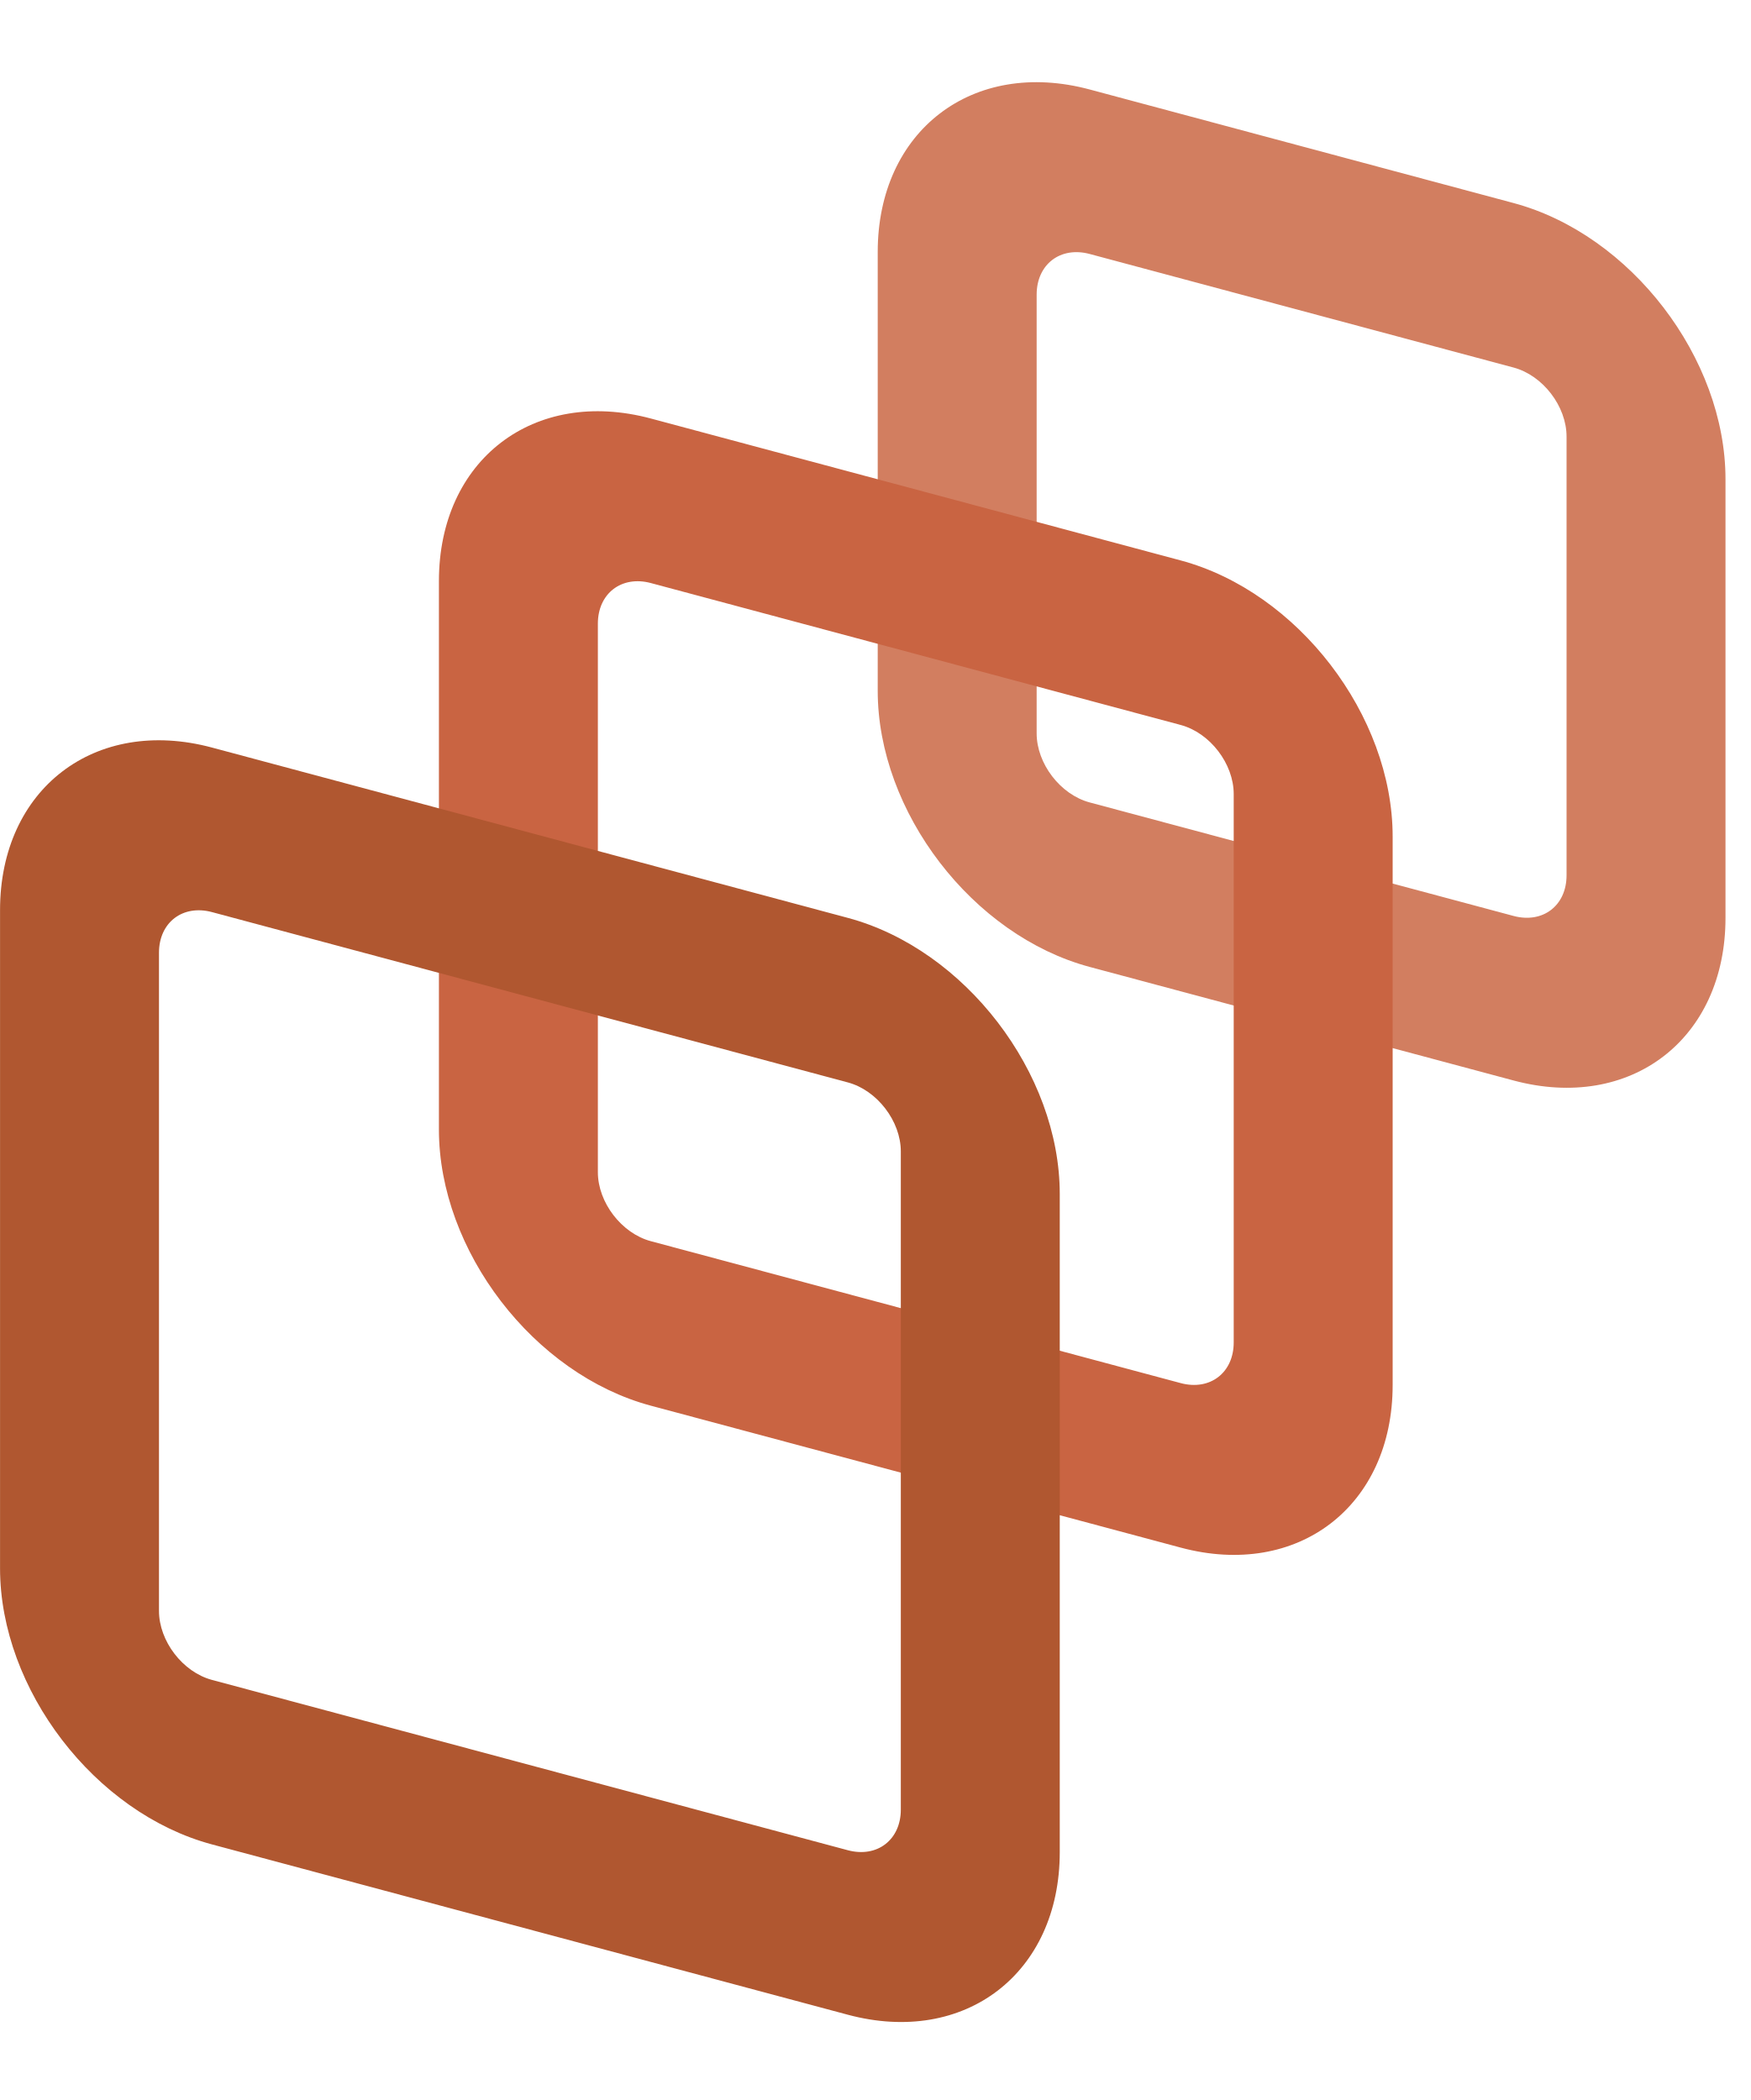
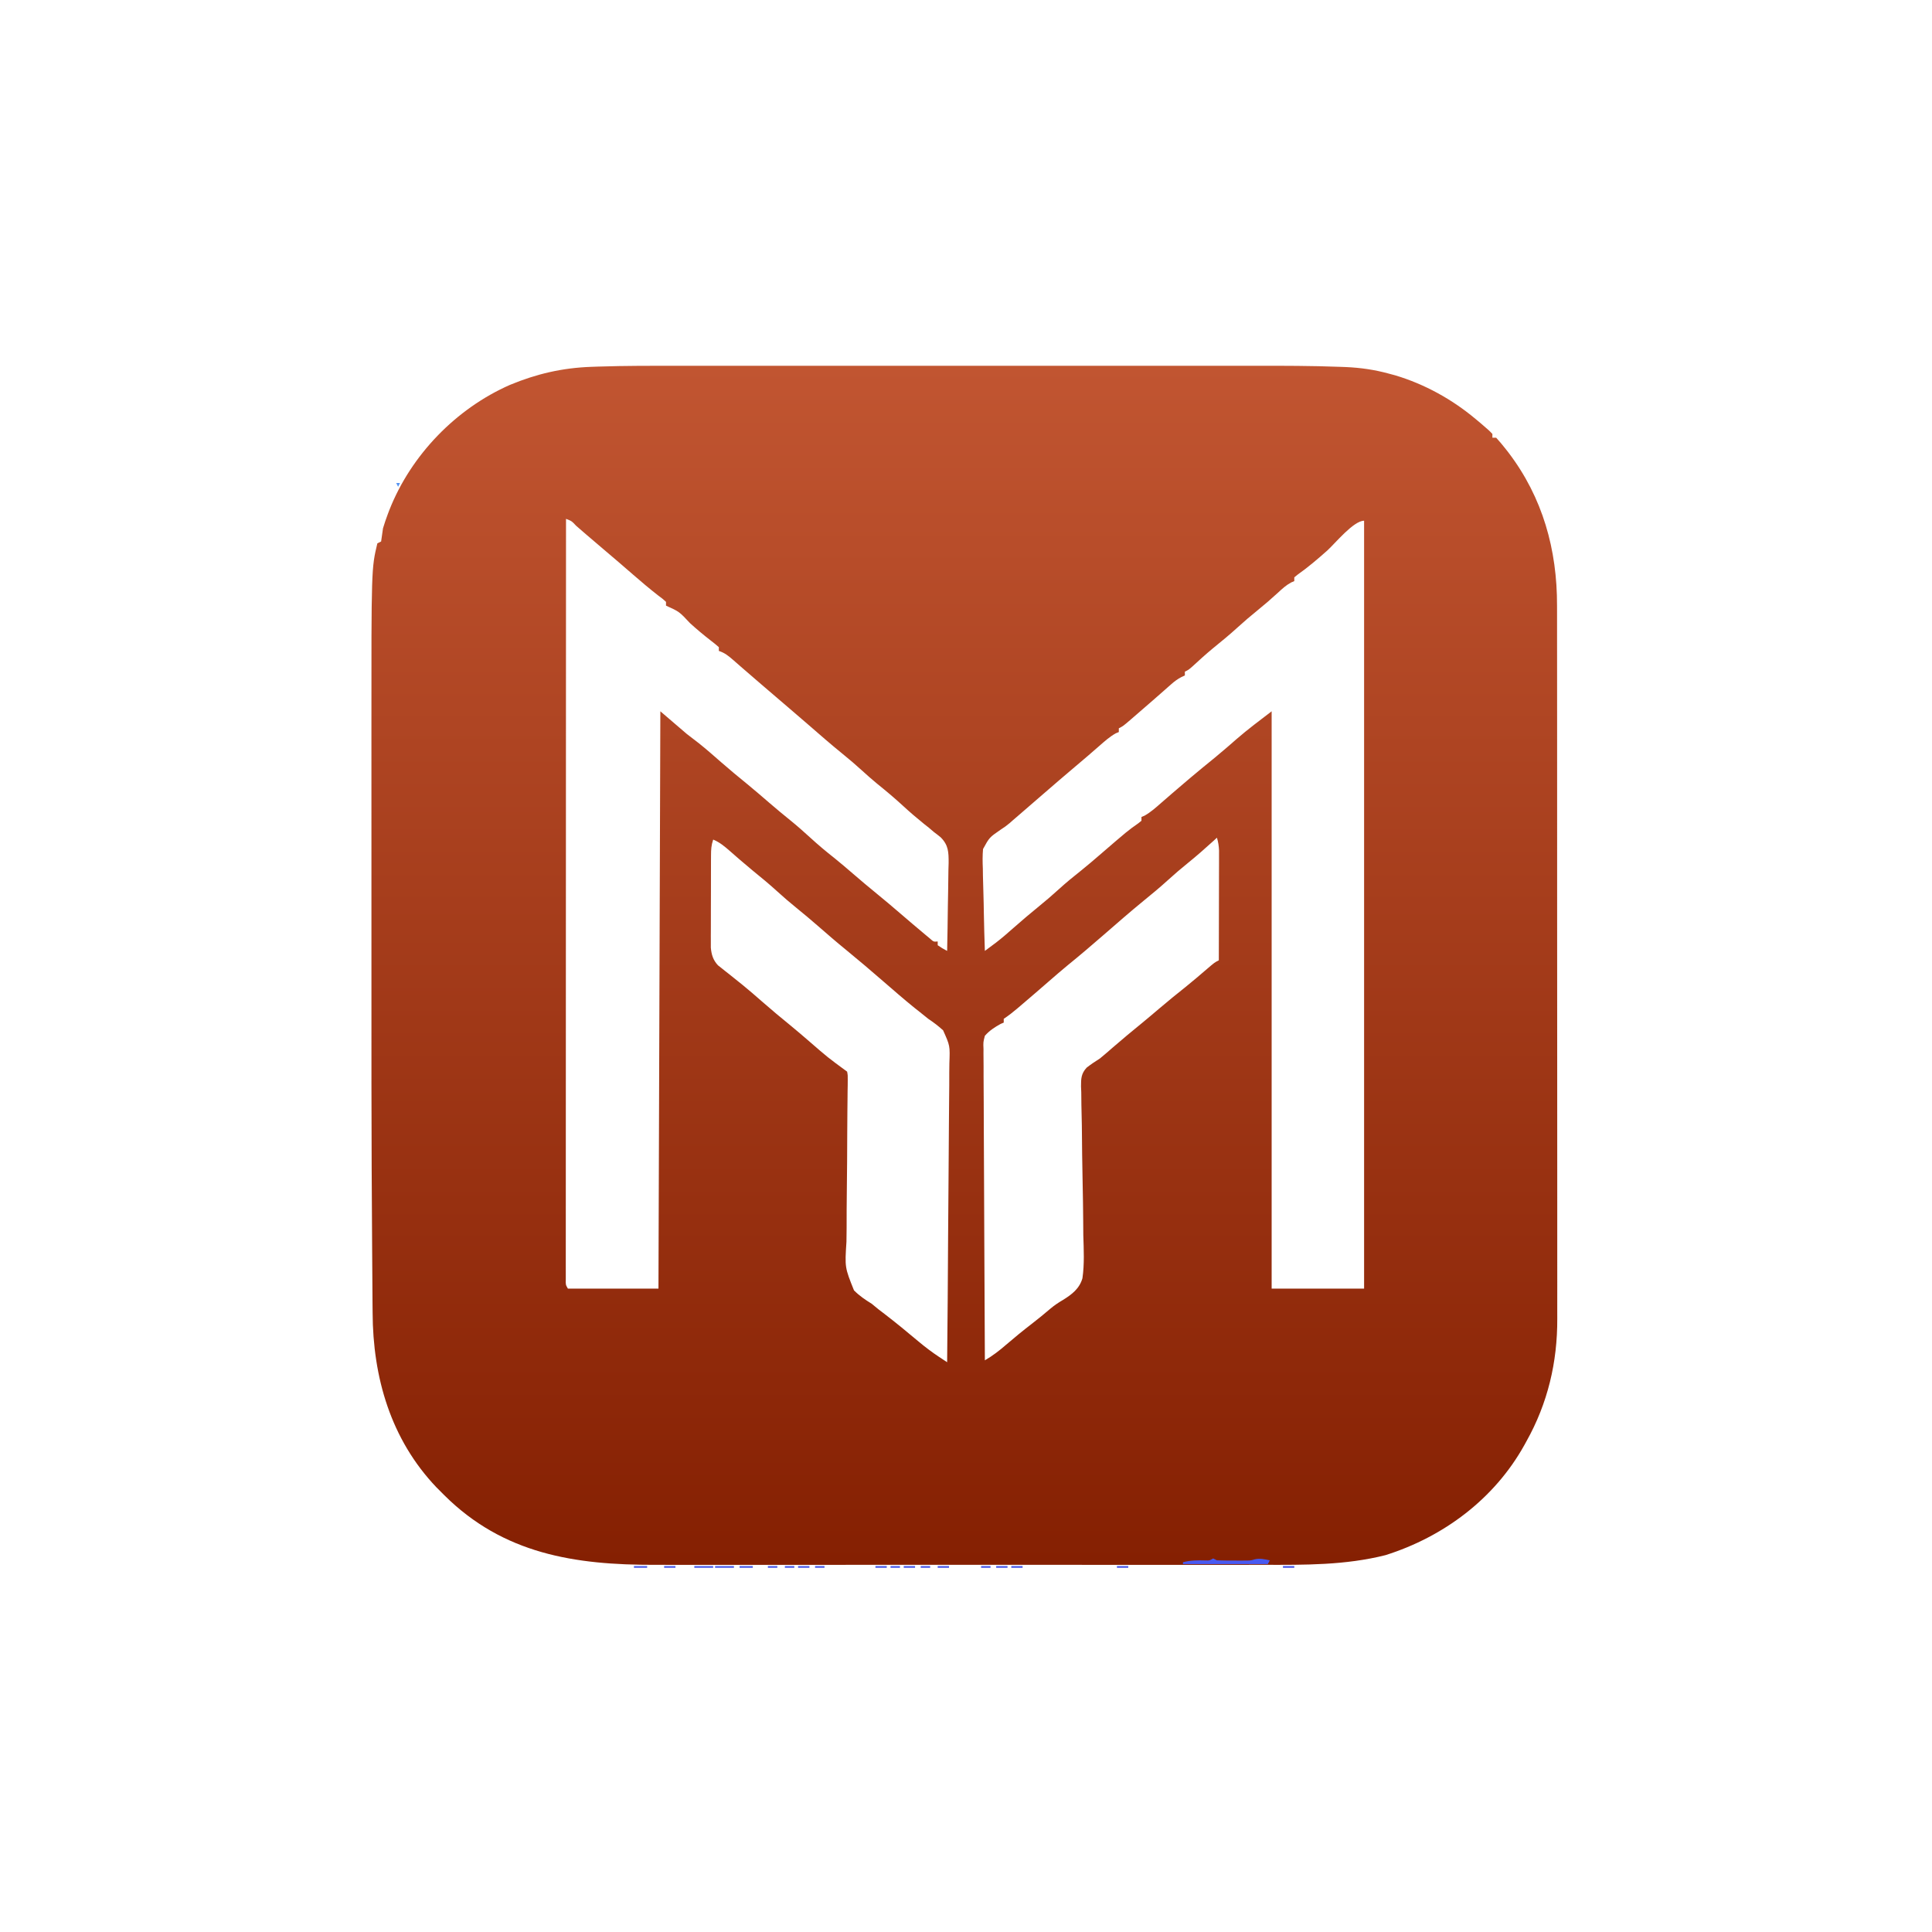
- <svg xmlns="http://www.w3.org/2000/svg" fill="none" height="48" viewBox="0 0 40 48" width="40">
-   <g clip-rule="evenodd" fill-rule="evenodd">
-     <path d="m34.587 8.401-9.687-2.596c-.669-.179-1.211.237-1.211.929v10.029c0 .692.542 1.399 1.211 1.578l9.687 2.595c.669.179 1.211-.237 1.211-.929v-10.028c0-.692-.542-1.399-1.211-1.578zm-9.687-6.356c-2.675-.717-4.843.947-4.843 3.716v10.028c0 2.769 2.168 5.595 4.843 6.312l9.687 2.596c2.675.717 4.843-.947 4.843-3.716v-10.028c0-2.769-2.168-5.595-4.843-6.312z" fill="hsl(16, 56%, 60%)" />
-     <path d="m26.981 16.571-12.108-3.244c-.669-.179-1.211.237-1.211.929v12.536c0 .692.542 1.399 1.211 1.578l12.108 3.244c.669.179 1.211-.237 1.211-.929v-12.536c0-.692-.542-1.399-1.211-1.578zm-12.108-7.005c-2.675-.717-4.843.947-4.843 3.716v12.536c0 2.769 2.168 5.595 4.843 6.312l12.108 3.244c2.675.717 4.843-.947 4.843-3.716v-12.536c0-2.769-2.168-5.595-4.843-6.312z" fill="hsl(15.111 55.556% 52.353%)" />
-     <path d="m19.374 24.741-14.53-3.893c-.669-.179-1.211.237-1.211.929v15.043c0 .692.542 1.399 1.211 1.578l14.53 3.893c.669.179 1.211-.237 1.211-.929v-15.043c0-.692-.542-1.399-1.211-1.578zm-14.53-7.654c-2.675-.717-4.843.947-4.843 3.716v15.043c0 2.769 2.168 5.595 4.843 6.312l14.53 3.893c2.675.717 4.843-.947 4.843-3.716v-15.043c0-2.769-2.168-5.595-4.843-6.312z" fill="hsl(18.281 57.143% 43.922%)" />
-   </g>
+ <svg xmlns="http://www.w3.org/2000/svg" version="1.1" width="1024" height="1024">
+   <defs>
+     <linearGradient gradientUnits="userSpaceOnUse" x1="149.36" y1="-0.007" x2="149.36" y2="635.544" id="gradient-1" spreadMethod="pad">
+       <stop offset="0" style="stop-color: rgb(193, 85, 49)" />
+       <stop offset="1" style="stop-color: rgb(52.303% 12.467% 0.76%)" />
+     </linearGradient>
+   </defs>
+   <path d="M0 0 C4.447 0.002 8.893 -0.001 13.34 -0.004 C22.013 -0.008 30.686 -0.007 39.359 -0.005 C46.417 -0.002 53.475 -0.002 60.533 -0.003 C61.544 -0.003 62.554 -0.003 63.596 -0.004 C65.65 -0.004 67.704 -0.004 69.758 -0.005 C88.946 -0.007 108.134 -0.004 127.322 0.001 C143.732 0.006 160.142 0.005 176.553 0 C195.681 -0.005 214.81 -0.007 233.938 -0.004 C235.984 -0.004 238.029 -0.003 240.074 -0.003 C241.08 -0.003 242.086 -0.003 243.123 -0.003 C250.161 -0.002 257.199 -0.003 264.236 -0.006 C272.83 -0.008 281.424 -0.008 290.017 -0.002 C294.389 0 298.761 0.001 303.133 -0.002 C318.258 -0.013 333.375 -0.015 348.492 0.561 C349.971 0.616 349.971 0.616 351.48 0.672 C359.297 1.018 366.668 2.059 374.237 4.131 C376.004 4.604 376.004 4.604 377.807 5.088 C393.347 9.756 407.807 17.735 420.237 28.131 C421.587 29.254 421.587 29.254 422.964 30.4 C427.48 34.28 427.48 34.28 429.237 36.131 C429.237 36.791 429.237 37.451 429.237 38.131 C429.897 38.131 430.557 38.131 431.237 38.131 C433.027 40.089 434.671 42.043 436.299 44.131 C436.788 44.757 437.277 45.384 437.781 46.029 C455.91 69.867 463.574 97.482 463.498 127.145 C463.501 128.835 463.505 130.525 463.509 132.216 C463.519 136.828 463.517 141.441 463.513 146.053 C463.511 151.04 463.52 156.027 463.527 161.015 C463.54 170.773 463.542 180.531 463.539 190.29 C463.538 198.225 463.539 206.161 463.544 214.097 C463.544 215.228 463.545 216.359 463.545 217.525 C463.547 219.823 463.548 222.122 463.549 224.42 C463.56 245.956 463.558 267.492 463.552 289.028 C463.546 308.707 463.558 328.385 463.577 348.063 C463.596 368.294 463.604 388.525 463.601 408.756 C463.599 420.104 463.601 431.452 463.615 442.8 C463.627 452.462 463.629 462.123 463.616 471.784 C463.611 476.708 463.609 481.632 463.621 486.555 C463.632 491.073 463.629 495.591 463.615 500.109 C463.613 501.733 463.615 503.356 463.623 504.98 C463.73 528.129 458.578 549.903 447.237 570.131 C446.875 570.789 446.513 571.448 446.14 572.126 C430.302 600.562 403.418 620.651 372.612 630.381 C351.314 635.766 329.798 635.57 307.99 635.523 C303.259 635.516 298.527 635.527 293.796 635.535 C284.558 635.548 275.319 635.545 266.081 635.537 C258.567 635.53 251.053 635.529 243.538 635.532 C242.465 635.533 241.391 635.533 240.284 635.534 C238.102 635.535 235.919 635.535 233.737 635.536 C213.329 635.545 192.921 635.535 172.513 635.519 C155.038 635.506 137.563 635.508 120.088 635.522 C99.743 635.538 79.398 635.544 59.053 635.535 C56.88 635.534 54.707 635.533 52.534 635.532 C51.465 635.532 50.396 635.531 49.295 635.531 C41.797 635.528 34.298 635.533 26.8 635.54 C17.652 635.548 8.505 635.546 -0.642 635.53 C-5.301 635.522 -9.959 635.519 -14.618 635.529 C-57.093 635.612 -94.966 629.775 -126.299 598.602 C-126.782 598.117 -127.265 597.631 -127.763 597.131 C-128.647 596.246 -129.532 595.362 -130.443 594.451 C-154.654 569.033 -164.149 536.204 -164.27 501.788 C-164.287 499.994 -164.305 498.2 -164.324 496.407 C-164.372 491.488 -164.4 486.57 -164.425 481.651 C-164.449 477.381 -164.483 473.111 -164.517 468.842 C-164.971 410.361 -164.915 351.875 -164.893 293.392 C-164.888 281.482 -164.889 269.571 -164.893 257.66 C-164.899 243.557 -164.901 229.454 -164.898 215.35 C-164.897 213.843 -164.897 212.335 -164.897 210.828 C-164.897 210.088 -164.897 209.347 -164.896 208.584 C-164.896 203.469 -164.897 198.353 -164.899 193.237 C-164.935 107.442 -164.935 107.442 -161.763 94.131 C-160.773 93.636 -160.773 93.636 -159.763 93.131 C-159.412 90.8 -159.083 88.466 -158.763 86.131 C-157.975 83.553 -157.155 81.08 -156.201 78.568 C-155.806 77.529 -155.806 77.529 -155.403 76.47 C-143.915 47.313 -120.083 22.695 -91.439 10.11 C-77.359 4.276 -63.76 1.123 -48.538 0.568 C-47.413 0.527 -46.288 0.485 -45.129 0.443 C-30.089 -0.056 -15.046 -0.012 0 0 Z M-61.763 81.131 C-61.786 132.819 -61.804 184.507 -61.814 236.195 C-61.815 242.291 -61.817 248.387 -61.818 254.483 C-61.818 255.696 -61.819 256.91 -61.819 258.161 C-61.823 277.837 -61.831 297.513 -61.84 317.189 C-61.85 337.365 -61.855 357.54 -61.857 377.715 C-61.859 390.174 -61.863 402.633 -61.871 415.092 C-61.876 423.624 -61.878 432.156 -61.877 440.689 C-61.876 445.618 -61.877 450.548 -61.882 455.478 C-61.887 459.984 -61.887 464.491 -61.884 468.997 C-61.884 470.634 -61.885 472.271 -61.888 473.907 C-61.892 476.12 -61.89 478.332 -61.886 480.544 C-61.886 481.777 -61.887 483.009 -61.887 484.279 C-61.96 487.078 -61.96 487.078 -60.763 489.131 C-44.923 489.131 -29.083 489.131 -12.763 489.131 C-12.433 388.151 -12.103 287.171 -11.763 183.131 C-7.143 187.091 -2.523 191.051 2.237 195.131 C5.498 197.657 5.498 197.657 8.772 200.166 C12.82 203.392 16.688 206.825 20.586 210.23 C25.127 214.189 29.746 218.031 34.428 221.822 C38.353 225.048 42.193 228.368 46.039 231.685 C49.622 234.768 53.246 237.786 56.924 240.756 C60.665 243.789 64.256 246.932 67.799 250.193 C71.906 253.969 76.126 257.494 80.51 260.939 C83.794 263.579 86.985 266.316 90.174 269.068 C94.32 272.644 98.485 276.181 102.737 279.631 C106.965 283.063 111.112 286.577 115.237 290.131 C119.631 293.908 124.033 297.673 128.487 301.381 C129.358 302.108 130.23 302.835 131.128 303.584 C133.07 305.328 133.07 305.328 135.237 305.131 C135.237 305.791 135.237 306.451 135.237 307.131 C137.7 308.775 137.7 308.775 140.237 310.131 C140.415 302.284 140.537 294.438 140.621 286.589 C140.653 283.92 140.704 281.254 140.765 278.585 C140.85 274.744 140.89 270.906 140.921 267.064 C140.957 265.876 140.993 264.687 141.03 263.462 C141.033 257.794 140.968 254.125 136.863 249.966 C135.681 248.988 134.474 248.039 133.237 247.131 C132.345 246.371 131.453 245.612 130.534 244.83 C129.693 244.166 128.853 243.502 127.987 242.818 C124.116 239.704 120.391 236.497 116.737 233.131 C112.267 229.017 107.647 225.16 102.921 221.346 C100.29 219.174 97.758 216.928 95.237 214.631 C91.917 211.608 88.539 208.706 85.049 205.881 C78.61 200.666 72.382 195.217 66.133 189.777 C63.158 187.194 60.168 184.63 57.174 182.068 C56.314 181.332 56.314 181.332 55.437 180.581 C54.282 179.592 53.126 178.603 51.971 177.615 C49.642 175.621 47.314 173.626 44.986 171.63 C43.828 170.638 42.67 169.646 41.511 168.655 C38.445 166.032 35.391 163.397 32.35 160.744 C31.714 160.192 31.078 159.639 30.422 159.07 C29.201 158.009 27.982 156.944 26.766 155.875 C24.264 153.707 22.411 152.189 19.237 151.131 C19.237 150.471 19.237 149.811 19.237 149.131 C17.83 147.883 16.358 146.708 14.862 145.568 C11.111 142.646 7.506 139.642 3.987 136.443 C-1.726 130.313 -1.726 130.313 -8.763 127.131 C-8.763 126.471 -8.763 125.811 -8.763 125.131 C-10.502 123.532 -10.502 123.532 -12.826 121.818 C-17.364 118.28 -21.741 114.604 -26.076 110.818 C-31.313 106.252 -36.577 101.724 -41.892 97.249 C-44.827 94.777 -47.746 92.288 -50.65 89.779 C-51.294 89.223 -51.939 88.667 -52.603 88.094 C-53.857 87.01 -55.109 85.925 -56.359 84.838 C-58.757 82.291 -58.757 82.291 -61.763 81.131 Z M341.792 97.857 C336.71 102.379 331.483 106.847 325.917 110.764 C325.085 111.44 325.085 111.44 324.237 112.131 C324.237 112.791 324.237 113.451 324.237 114.131 C323.671 114.377 323.105 114.623 322.522 114.877 C319.844 116.346 317.907 118.108 315.674 120.193 C312.114 123.461 308.498 126.596 304.737 129.631 C301.142 132.539 297.654 135.516 294.237 138.631 C289.949 142.539 285.503 146.204 280.991 149.849 C277.296 152.91 273.76 156.13 270.233 159.381 C268.237 161.131 268.237 161.131 266.237 162.131 C266.237 162.791 266.237 163.451 266.237 164.131 C265.643 164.407 265.048 164.683 264.436 164.967 C262.354 166.069 260.815 167.196 259.057 168.748 C258.465 169.267 257.872 169.786 257.261 170.321 C256.321 171.155 256.321 171.155 255.362 172.006 C254.028 173.175 252.693 174.345 251.358 175.514 C250.679 176.111 249.999 176.708 249.299 177.323 C246.024 180.194 242.727 183.04 239.424 185.881 C238.832 186.394 238.24 186.906 237.63 187.435 C233.468 191.015 233.468 191.015 231.237 192.131 C231.237 192.791 231.237 193.451 231.237 194.131 C230.71 194.349 230.182 194.566 229.639 194.791 C226.334 196.634 223.628 199.083 220.799 201.568 C219.539 202.662 218.279 203.756 217.018 204.849 C216.384 205.401 215.75 205.953 215.096 206.521 C212.352 208.896 209.576 211.232 206.799 213.568 C202.101 217.532 197.441 221.538 192.799 225.568 C187.87 229.848 182.937 234.125 177.987 238.381 C177.469 238.827 176.952 239.274 176.419 239.734 C175.9 240.179 175.381 240.625 174.846 241.084 C174.079 241.76 174.079 241.76 173.297 242.451 C171.237 244.131 171.237 244.131 168.516 245.928 C162.613 250.008 162.613 250.008 159.268 256.136 C158.967 259.632 158.997 262.973 159.163 266.478 C159.178 267.731 159.194 268.983 159.21 270.274 C159.261 273.576 159.359 276.872 159.482 280.172 C159.595 283.55 159.645 286.929 159.7 290.308 C159.821 296.918 160.004 303.524 160.237 310.131 C161.495 309.197 162.751 308.262 164.007 307.325 C165.057 306.544 165.057 306.544 166.128 305.747 C169.393 303.245 172.467 300.54 175.549 297.818 C179.991 293.929 184.457 290.093 189.049 286.381 C192.563 283.538 195.959 280.613 199.299 277.568 C203.234 273.986 207.298 270.65 211.475 267.357 C214.768 264.703 217.972 261.956 221.174 259.193 C236.013 246.398 236.013 246.398 241.542 242.51 C242.101 242.055 242.661 241.6 243.237 241.131 C243.237 240.471 243.237 239.811 243.237 239.131 C243.764 238.913 244.291 238.695 244.835 238.471 C248.139 236.627 250.846 234.178 253.674 231.693 C254.929 230.604 256.185 229.516 257.44 228.428 C258.074 227.877 258.707 227.325 259.36 226.758 C262.197 224.298 265.058 221.868 267.924 219.443 C268.462 218.988 269 218.533 269.553 218.064 C273.783 214.493 278.07 210.997 282.366 207.506 C284.457 205.776 286.524 204.031 288.577 202.256 C289.163 201.748 289.75 201.241 290.354 200.718 C291.465 199.755 292.572 198.789 293.676 197.818 C299.667 192.617 305.905 188.002 312.237 183.131 C312.237 284.111 312.237 385.091 312.237 489.131 C328.407 489.131 344.577 489.131 361.237 489.131 C361.237 354.821 361.237 220.511 361.237 82.131 C355.635 82.131 345.952 94.069 341.792 97.857 Z M283.237 250.131 C282.643 250.676 282.048 251.221 281.436 251.783 C276.961 255.855 272.442 259.825 267.737 263.631 C264.142 266.539 260.654 269.516 257.237 272.631 C253.011 276.478 248.644 280.1 244.206 283.697 C237.151 289.48 230.277 295.482 223.397 301.471 C217.041 307.002 210.652 312.459 204.104 317.764 C200.641 320.623 197.249 323.558 193.862 326.506 C188.925 330.802 183.977 335.083 178.987 339.318 C178.45 339.776 177.913 340.233 177.36 340.704 C175.048 342.662 172.763 344.447 170.237 346.131 C170.237 346.791 170.237 347.451 170.237 348.131 C169.701 348.358 169.164 348.584 168.612 348.818 C165.452 350.564 162.603 352.393 160.237 355.131 C159.357 358.491 159.357 358.491 159.515 362.262 C159.51 362.968 159.505 363.675 159.5 364.403 C159.49 366.765 159.523 369.125 159.556 371.487 C159.557 373.183 159.557 374.878 159.553 376.573 C159.551 381.172 159.587 385.771 159.629 390.369 C159.666 395.177 159.67 399.984 159.677 404.791 C159.695 413.893 159.745 422.995 159.805 432.097 C159.872 442.459 159.905 452.822 159.935 463.185 C159.998 484.5 160.103 505.815 160.237 527.131 C164.349 524.735 167.904 521.996 171.487 518.881 C175.91 515.084 180.385 511.406 185.01 507.857 C188.444 505.194 191.81 502.462 195.107 499.631 C197.232 497.858 199.175 496.579 201.601 495.151 C206.318 492.229 210.368 489.164 211.949 483.643 C213.052 476.069 212.645 468.428 212.409 460.803 C212.384 458.324 212.367 455.845 212.356 453.367 C212.314 446.865 212.203 440.366 212.069 433.864 C211.855 423.447 211.704 413.03 211.637 402.611 C211.597 398.978 211.5 395.35 211.398 391.718 C211.373 389.489 211.35 387.261 211.33 385.032 C211.286 384.027 211.243 383.022 211.198 381.987 C211.207 377.778 211.265 375.195 214.177 372.008 C216.459 370.224 218.789 368.674 221.237 367.131 C222.44 366.155 223.629 365.161 224.792 364.139 C225.338 363.666 225.884 363.193 226.446 362.707 C226.996 362.228 227.546 361.749 228.112 361.256 C233.162 356.891 238.273 352.619 243.456 348.412 C246.601 345.832 249.702 343.204 252.799 340.568 C257.338 336.708 261.939 332.949 266.612 329.252 C270.453 326.148 274.204 322.941 277.948 319.723 C282.026 316.236 282.026 316.236 284.237 315.131 C284.26 307.246 284.278 299.362 284.289 291.478 C284.294 287.817 284.301 284.156 284.312 280.494 C284.323 276.961 284.329 273.427 284.332 269.893 C284.335 267.89 284.342 265.887 284.35 263.884 C284.35 262.053 284.35 262.053 284.35 260.184 C284.353 259.11 284.355 258.035 284.357 256.928 C284.252 254.485 283.945 252.459 283.237 250.131 Z M16.237 251.131 C15.205 254.227 15.104 256.378 15.092 259.624 C15.085 260.749 15.079 261.874 15.072 263.033 C15.071 264.249 15.07 265.464 15.069 266.717 C15.066 267.966 15.062 269.215 15.059 270.502 C15.054 273.146 15.051 275.791 15.052 278.435 C15.052 281.817 15.038 285.198 15.021 288.58 C15.007 291.813 15.008 295.046 15.006 298.279 C14.999 299.491 14.992 300.702 14.985 301.951 C14.988 303.082 14.991 304.213 14.994 305.378 C14.993 306.371 14.991 307.363 14.99 308.386 C15.325 312.113 16.2 315.029 18.787 317.777 C19.393 318.255 19.999 318.732 20.624 319.224 C21.307 319.773 21.991 320.322 22.695 320.888 C23.431 321.463 24.167 322.038 24.924 322.631 C26.474 323.872 28.022 325.116 29.569 326.361 C30.351 326.988 31.133 327.615 31.939 328.261 C35.399 331.076 38.758 334.002 42.112 336.943 C47.139 341.336 52.235 345.617 57.424 349.818 C60.76 352.561 64.03 355.373 67.299 358.193 C76.947 366.576 76.947 366.576 87.237 374.131 C87.588 376.095 87.588 376.095 87.555 378.549 C87.55 379.478 87.545 380.408 87.54 381.365 C87.52 382.388 87.5 383.411 87.479 384.464 C87.47 385.539 87.461 386.615 87.451 387.722 C87.431 390.064 87.404 392.406 87.373 394.748 C87.327 398.46 87.306 402.172 87.295 405.885 C87.262 416.444 87.215 427.001 87.069 437.559 C86.982 444.013 86.954 450.466 86.963 456.921 C86.956 459.376 86.926 461.832 86.875 464.287 C85.992 477.894 85.992 477.894 90.867 490.047 C93.679 492.898 96.825 495.036 100.237 497.131 C101.464 498.109 102.679 499.102 103.874 500.119 C104.88 500.886 105.887 501.653 106.924 502.443 C113.117 507.205 119.143 512.146 125.113 517.185 C128.622 520.112 132.175 522.819 135.994 525.335 C136.792 525.862 137.59 526.389 138.413 526.933 C139.015 527.328 139.617 527.723 140.237 528.131 C140.471 505.73 140.647 483.33 140.755 460.928 C140.807 450.526 140.877 440.125 140.991 429.723 C141.091 420.656 141.156 411.588 141.178 402.52 C141.191 397.72 141.221 392.921 141.294 388.121 C141.362 383.599 141.383 379.079 141.368 374.556 C141.371 372.9 141.391 371.245 141.429 369.59 C141.768 360.399 141.768 360.399 138.101 352.224 C135.588 349.927 133.064 348.022 130.237 346.131 C128.645 344.871 127.06 343.602 125.487 342.318 C124.662 341.667 123.837 341.016 122.987 340.346 C117.283 335.752 111.78 330.916 106.237 326.131 C96.601 317.813 96.601 317.813 86.799 309.693 C81.698 305.553 76.745 301.255 71.795 296.937 C68.057 293.683 64.278 290.498 60.424 287.381 C56.935 284.556 53.557 281.654 50.237 278.631 C46.026 274.797 41.678 271.184 37.249 267.607 C34.994 265.753 32.774 263.879 30.569 261.967 C29.943 261.424 29.318 260.882 28.673 260.323 C27.448 259.258 26.226 258.189 25.007 257.116 C22.23 254.702 19.663 252.536 16.237 251.131 Z " transform="translate(361.7631,193.8693)" style="fill-rule: nonzero; fill: url(&quot;#gradient-1&quot;); paint-order: fill;" />
+   <path d="M0 0 C0.66 0.33 1.32 0.66 2 1 C4.968 1.099 7.907 1.139 10.875 1.125 C11.691 1.129 12.507 1.133 13.348 1.137 C14.138 1.135 14.928 1.134 15.742 1.133 C16.823 1.131 16.823 1.131 17.925 1.129 C20.019 1.065 20.019 1.065 22.063 0.464 C24.855 -0.205 27.222 0.432 30 1 C29.67 1.66 29.34 2.32 29 3 C14.15 3 -0.7 3 -16 3 C-16 2.67 -16 2.34 -16 2 C-11.936 0.951 -8.149 0.951 -3.988 1.062 C-1.924 1.137 -1.924 1.137 0 0 Z " fill="#485AF1" transform="translate(643,826)" />
+   <path d="M0 0 C3.3 0 6.6 0 10 0 C10 0.33 10 0.66 10 1 C6.7 1 3.4 1 0 1 C0 0.67 0 0.34 0 0 Z " fill="#5160EB" transform="translate(379,830)" />
+   <path d="M0 0 C3.3 0 6.6 0 10 0 C10 0.33 10 0.66 10 1 C6.7 1 3.4 1 0 1 C0 0.67 0 0.34 0 0 Z " fill="#5160EA" transform="translate(368,830)" />
+   <path d="M0 0 C2.31 0 4.62 0 7 0 C7 0.33 7 0.66 7 1 C4.69 1 2.38 1 0 1 C0 0.67 0 0.34 0 0 Z " fill="#5060EA" transform="translate(392,830)" />
+   <path d="M0 0 C2.31 0 4.62 0 7 0 C7 0.33 7 0.66 7 1 C4.69 1 2.38 1 0 1 C0 0.67 0 0.34 0 0 Z " fill="#5262EA" transform="translate(336,830)" />
+   <path d="M0 0 C1.98 0 3.96 0 6 0 C6 0.33 6 0.66 6 1 C4.02 1 2.04 1 0 1 C0 0.67 0 0.34 0 0 Z " fill="#4E5BE8" transform="translate(680,830)" />
+   <path d="M0 0 C1.98 0 3.96 0 6 0 C6 0.33 6 0.66 6 1 C4.02 1 2.04 1 0 1 C0 0.67 0 0.34 0 0 Z " fill="#4F5CE9" transform="translate(592,830)" />
+   <path d="M0 0 C1.98 0 3.96 0 6 0 C6 0.33 6 0.66 6 1 C4.02 1 2.04 1 0 1 C0 0.67 0 0.34 0 0 Z " fill="#4E5DE9" transform="translate(536,830)" />
+   <path d="M0 0 C1.98 0 3.96 0 6 0 C6 0.33 6 0.66 6 1 C4.02 1 2.04 1 0 1 C0 0.67 0 0.34 0 0 Z " fill="#4F5EE9" transform="translate(528,830)" />
+   <path d="M0 0 C1.98 0 3.96 0 6 0 C6 0.33 6 0.66 6 1 C4.02 1 2.04 1 0 1 C0 0.67 0 0.34 0 0 Z " fill="#4F5CE9" transform="translate(497,830)" />
+   <path d="M0 0 C1.98 0 3.96 0 6 0 C6 0.33 6 0.66 6 1 C4.02 1 2.04 1 0 1 C0 0.67 0 0.34 0 0 Z " fill="#505FEA" transform="translate(479,830)" />
+   <path d="M0 0 C1.98 0 3.96 0 6 0 C6 0.33 6 0.66 6 1 C4.02 1 2.04 1 0 1 C0 0.67 0 0.34 0 0 Z " fill="#4F5FEA" transform="translate(464,830)" />
+   <path d="M0 0 C1.98 0 3.96 0 6 0 C6 0.33 6 0.66 6 1 C4.02 1 2.04 1 0 1 C0 0.67 0 0.34 0 0 Z " fill="#5160EB" transform="translate(423,830)" />
+   <path d="M0 0 C1.98 0 3.96 0 6 0 C6 0.33 6 0.66 6 1 C4.02 1 2.04 1 0 1 C0 0.67 0 0.34 0 0 Z " fill="#5361EB" transform="translate(352,830)" />
+   <path d="M0 0 C1.65 0 3.3 0 5 0 C5 0.33 5 0.66 5 1 C3.35 1 1.7 1 0 1 C0 0.67 0 0.34 0 0 Z " fill="#4F5DEA" transform="translate(520,830)" />
+   <path d="M0 0 C1.65 0 3.3 0 5 0 C5 0.33 5 0.66 5 1 C3.35 1 1.7 1 0 1 C0 0.67 0 0.34 0 0 Z " fill="#505EEA" transform="translate(488,830)" />
+   <path d="M0 0 C1.65 0 3.3 0 5 0 C5 0.33 5 0.66 5 1 C3.35 1 1.7 1 0 1 C0 0.67 0 0.34 0 0 Z " fill="#4F5FEC" transform="translate(472,830)" />
+   <path d="M0 0 C1.65 0 3.3 0 5 0 C5 0.33 5 0.66 5 1 C3.35 1 1.7 1 0 1 C0 0.67 0 0.34 0 0 Z " fill="#5160EA" transform="translate(432,830)" />
+   <path d="M0 0 C1.65 0 3.3 0 5 0 C5 0.33 5 0.66 5 1 C3.35 1 1.7 1 0 1 C0 0.67 0 0.34 0 0 Z " fill="#5160EB" transform="translate(416,830)" />
+   <path d="M0 0 C1.65 0 3.3 0 5 0 C5 0.33 5 0.66 5 1 C3.35 1 1.7 1 0 1 C0 0.67 0 0.34 0 0 Z " fill="#5160EA" transform="translate(407,830)" />
+   <path d="M0 0 C4 1 4 1 4 1 Z " fill="#4E5CE8" transform="translate(649,830)" />
+   <path d="M0 0 C4 1 4 1 4 1 Z " fill="#4F5CE8" transform="translate(632,830)" />
+   <path d="M0 0 C4 1 4 1 4 1 Z " fill="#4E5CE9" transform="translate(616,830)" />
+   <path d="M0 0 C4 1 4 1 4 1 Z " fill="#4F5CE8" transform="translate(600,830)" />
+   <path d="M0 0 C4 1 4 1 4 1 Z " fill="#505EEA" transform="translate(544,830)" />
+   <path d="M0 0 C4 1 4 1 4 1 Z " fill="#5161E9" transform="translate(400,830)" />
+   <path d="M0 0 C4 1 4 1 4 1 Z " fill="#5261EB" transform="translate(360,830)" />
+   <path d="M0 0 C1 4 1 4 1 4 Z " transform="translate(721,667)" style="paint-order: fill; fill-rule: nonzero;" fill="#5267FB" />
+   <path d="M0 0 C3 1 3 1 3 1 Z " fill="#4F5BE8" transform="translate(696,830)" />
+   <path d="M0 0 C3 1 3 1 3 1 Z " fill="#4F5CE9" transform="translate(664,830)" />
+   <path d="M0 0 C3 1 3 1 3 1 Z " fill="#4E5BE7" transform="translate(609,830)" />
+   <path d="M0 0 C3 1 3 1 3 1 Z " fill="#4E5DEA" transform="translate(582,830)" />
+   <path d="M0 0 C0.66 0 1.32 0 2 0 C1.67 0.66 1.34 1.32 1 2 C0.67 1.34 0.34 0.68 0 0 Z " transform="translate(210,256)" style="paint-order: fill; fill-rule: nonzero;" fill="#5593F2" />
+   <path d="M0 0 C3 1 3 1 3 1 Z " transform="translate(308,193)" style="paint-order: fill; fill-rule: nonzero;" fill="#529BF4" />
+   <path d="M0 0 C2 1 2 1 2 1 Z " fill="#4F5CE7" transform="translate(691,830)" />
+   <path d="M0 0 C2 1 2 1 2 1 Z " fill="#4F5CE8" transform="translate(688,830)" />
+   <path d="M0 0 C2 1 2 1 2 1 Z " fill="#4F5DE8" transform="translate(675,830)" />
+   <path d="M0 0 C2 1 2 1 2 1 Z " fill="#4F5CE9" transform="translate(671,830)" />
+   <path d="M0 0 C2 1 2 1 2 1 Z " fill="#4E5AE7" transform="translate(643,830)" />
+   <path d="M0 0 C2 1 2 1 2 1 Z " fill="#4E5BE8" transform="translate(640,830)" />
+   <path d="M0 0 C2 1 2 1 2 1 Z " fill="#4E5CE9" transform="translate(626,830)" />
+   <path d="M0 0 C2 1 2 1 2 1 Z " fill="#4D5CEA" transform="translate(589,830)" />
+   <path d="M0 0 C2 1 2 1 2 1 Z " fill="#4F5CEA" transform="translate(586,830)" />
+   <path d="M0 0 C2 1 2 1 2 1 Z " fill="#4E5DE9" transform="translate(579,830)" />
+   <path d="M0 0 C2 1 2 1 2 1 Z " fill="#505DEB" transform="translate(576,830)" />
+   <path d="M0 0 C2 1 2 1 2 1 Z " fill="#4E5CE8" transform="translate(563,830)" />
+   <path d="M0 0 C2 1 2 1 2 1 Z " fill="#4E5CE9" transform="translate(555,830)" />
+   <path d="M0 0 C2 1 2 1 2 1 Z " fill="#4F5DEA" transform="translate(552,830)" />
+   <path d="M0 0 C2 1 2 1 2 1 Z " fill="#4F5EE9" transform="translate(549,830)" />
+   <path d="M0 0 C2 1 2 1 2 1 Z " fill="#505DE9" transform="translate(507,830)" />
+   <path d="M0 0 C2 1 2 1 2 1 Z " fill="#515FEB" transform="translate(504,830)" />
+   <path d="M0 0 C2 1 2 1 2 1 Z " fill="#515FEA" transform="translate(459,830)" />
+   <path d="M0 0 C2 1 2 1 2 1 Z " fill="#5060EB" transform="translate(448,830)" />
+   <path d="M0 0 C2 1 2 1 2 1 Z " fill="#515FE9" transform="translate(443,830)" />
+   <path d="M0 0 C2 1 2 1 2 1 Z " fill="#5262EB" transform="translate(347,830)" />
+   <path d="M0 0 C2 1 2 1 2 1 Z " fill="#5362EA" transform="translate(331,830)" />
+   <path d="M0 0 C2 1 2 1 2 1 Z " fill="#5362EB" transform="translate(328,830)" />
+   <path d="M0 0 C2 1 2 1 2 1 Z " fill="#5262E9" transform="translate(323,830)" />
+   <path d="" fill="#586CEE" transform="translate(0,0)" />
+   <path d="" fill="#536AFB" transform="translate(0,0)" />
+   <path d="" fill="#5167F9" transform="translate(0,0)" />
+   <path d="" fill="#526AFB" transform="translate(0,0)" />
+   <path d="" fill="#5172FD" transform="translate(0,0)" />
+   <path d="M0 0 C2 1 2 1 2 1 Z " transform="translate(620,193)" style="paint-order: fill; fill-rule: nonzero;" fill="#4F7FF3" />
+   <path d="M0 0 C2 1 2 1 2 1 Z " transform="translate(484,193)" style="paint-order: fill; fill-rule: nonzero;" fill="#5092F4" />
+   <path d="M0 0 C2 1 2 1 2 1 Z " transform="translate(452,193)" style="paint-order: fill; fill-rule: nonzero;" fill="#4F94F5" />
+   <path d="M0 0 C2 1 2 1 2 1 Z " transform="translate(420,193)" style="paint-order: fill; fill-rule: nonzero;" fill="#4F96F4" />
+   <path d="M0 0 C2 1 2 1 2 1 Z " transform="translate(340,193)" style="paint-order: fill; fill-rule: nonzero;" fill="#5099F5" />
+   <path d="" fill="#2A2932" transform="translate(0,0)" />
+   <path d="" fill="#4F5CE8" transform="translate(0,0)" />
+   <path d="" fill="#4D5CE8" transform="translate(0,0)" />
+   <path d="" fill="#4E5DEA" transform="translate(0,0)" />
+   <path d="" fill="#4F5DEA" transform="translate(0,0)" />
+   <path d="" fill="#4E5CE9" transform="translate(0,0)" />
+   <path d="" fill="#505CEA" transform="translate(0,0)" />
+   <path d="" fill="#4F5EE8" transform="translate(0,0)" />
+   <path d="" fill="#4F5FEA" transform="translate(0,0)" />
+   <path d="" fill="#505EE9" transform="translate(0,0)" />
+   <path d="" fill="#515FEA" transform="translate(0,0)" />
+   <path d="" fill="#5160EA" transform="translate(0,0)" />
+   <path d="" fill="#5160E9" transform="translate(0,0)" />
+   <path d="" fill="#5361EB" transform="translate(0,0)" />
+   <path d="" fill="#5362EC" transform="translate(0,0)" />
+   <path d="" fill="#505CE6" transform="translate(0,0)" />
+   <path d="" fill="#5665E9" transform="translate(0,0)" />
+   <path d="" fill="#5265EE" transform="translate(0,0)" />
+   <path d="" fill="#4E60EB" transform="translate(0,0)" />
+   <path d="" fill="#5768EE" transform="translate(0,0)" />
+   <path d="" fill="#5369ED" transform="translate(0,0)" />
+   <path d="" fill="#4F5DE9" transform="translate(0,0)" />
+   <path d="" fill="#5569F1" transform="translate(0,0)" />
+   <path d="" fill="#525EE7" transform="translate(0,0)" />
+   <path d="" fill="#576BEE" transform="translate(0,0)" />
+   <path d="" fill="#5260EA" transform="translate(0,0)" />
+   <path d="" fill="#586BF1" transform="translate(0,0)" />
+   <path d="" fill="#566DF2" transform="translate(0,0)" />
+   <path d="" fill="#5269FB" transform="translate(0,0)" />
+   <path d="" fill="#5468FB" transform="translate(0,0)" />
+   <path d="" fill="#5369FC" transform="translate(0,0)" />
+   <path d="" fill="#5368FA" transform="translate(0,0)" />
+   <path d="" fill="#5362EC" transform="translate(0,0)" />
+   <path d="" fill="#536DFA" transform="translate(0,0)" />
+   <path d="" fill="#5366FC" transform="translate(0,0)" />
+   <path d="" fill="#5165F8" transform="translate(0,0)" />
+   <path d="" fill="#5268FB" transform="translate(0,0)" />
+   <path d="" fill="#546CFA" transform="translate(0,0)" />
+   <path d="" fill="#556AFA" transform="translate(0,0)" />
+   <path d="" fill="#5166F7" transform="translate(0,0)" />
+   <path d="" fill="#5365FA" transform="translate(0,0)" />
+   <path d="" fill="#5369FB" transform="translate(0,0)" />
+   <path d="" fill="#5267FA" transform="translate(0,0)" />
+   <path d="" fill="#5266F8" transform="translate(0,0)" />
+   <path d="" fill="#566CFB" transform="translate(0,0)" />
+   <path d="" fill="#5268FA" transform="translate(0,0)" />
+   <path d="" fill="#5270FB" transform="translate(0,0)" />
+   <path d="" fill="#5370FC" transform="translate(0,0)" />
+   <path d="" fill="#536AFB" transform="translate(0,0)" />
+   <path d="" fill="#5367FA" transform="translate(0,0)" />
+   <path d="" fill="#5268F9" transform="translate(0,0)" />
+   <path d="" fill="#5668FB" transform="translate(0,0)" />
+   <path d="" fill="#5371FC" transform="translate(0,0)" />
+   <path d="" fill="#5369F9" transform="translate(0,0)" />
+   <path d="" fill="#5468F9" transform="translate(0,0)" />
+   <path d="" fill="#5470FD" transform="translate(0,0)" />
+   <path d="" fill="#536FFC" transform="translate(0,0)" />
+   <path d="" fill="#5472FC" transform="translate(0,0)" />
+   <path d="" fill="#5571FF" transform="translate(0,0)" />
+   <path d="" fill="#5473FD" transform="translate(0,0)" />
+   <path d="" fill="#546BFC" transform="translate(0,0)" />
+   <path d="" fill="#536CFC" transform="translate(0,0)" />
+   <path d="" fill="#5372FE" transform="translate(0,0)" />
+   <path d="" fill="#5375FE" transform="translate(0,0)" />
+   <path d="" fill="#5274FC" transform="translate(0,0)" />
+   <path d="" fill="#516FFD" transform="translate(0,0)" />
+   <path d="" fill="#526EFD" transform="translate(0,0)" />
+   <path d="" fill="#516FFC" transform="translate(0,0)" />
+   <path d="" fill="#5575FD" transform="translate(0,0)" />
+   <path d="" fill="#5370FE" transform="translate(0,0)" />
+   <path d="" fill="#5470FE" transform="translate(0,0)" />
+   <path d="" fill="#5373FD" transform="translate(0,0)" />
+   <path d="" fill="#5477FE" transform="translate(0,0)" />
+   <path d="" fill="#5570FC" transform="translate(0,0)" />
+   <path d="" fill="#5478FD" transform="translate(0,0)" />
+   <path d="" fill="#546FFF" transform="translate(0,0)" />
+   <path d="" fill="#5279FC" transform="translate(0,0)" />
+   <path d="" fill="#5475FF" transform="translate(0,0)" />
+   <path d="" fill="#5473FE" transform="translate(0,0)" />
+   <path d="" fill="#526CFD" transform="translate(0,0)" />
+   <path d="" fill="#5571FC" transform="translate(0,0)" />
+   <path d="" fill="#5475FF" transform="translate(0,0)" />
+   <path d="" fill="#547AFF" transform="translate(0,0)" />
+   <path d="" fill="#536BFB" transform="translate(0,0)" />
+   <path d="" fill="#5671FE" transform="translate(0,0)" />
+   <path d="" fill="#5378FF" transform="translate(0,0)" />
+   <path d="" fill="#5279FE" transform="translate(0,0)" />
+   <path d="" fill="#5375FE" transform="translate(0,0)" />
+   <path d="" fill="#537BFF" transform="translate(0,0)" />
+   <path d="" fill="#537AFF" transform="translate(0,0)" />
+   <path d="" fill="#5471FE" transform="translate(0,0)" />
+   <path d="" fill="#5473FC" transform="translate(0,0)" />
+   <path d="" fill="#5471FE" transform="translate(0,0)" />
+   <path d="" fill="#547BFC" transform="translate(0,0)" />
+   <path d="" fill="#577FF2" transform="translate(0,0)" />
+   <path d="" fill="#5375FF" transform="translate(0,0)" />
+   <path d="" fill="#5170FE" transform="translate(0,0)" />
+   <path d="" fill="#5378FE" transform="translate(0,0)" />
+   <path d="" fill="#546DFA" transform="translate(0,0)" />
+   <path d="" fill="#5278FF" transform="translate(0,0)" />
+   <path d="" fill="#556AF1" transform="translate(0,0)" />
+   <path d="" fill="#536DFB" transform="translate(0,0)" />
+   <path d="" fill="#566BF1" transform="translate(0,0)" />
+   <path d="" fill="#536DFB" transform="translate(0,0)" />
+   <path d="" fill="#5271FD" transform="translate(0,0)" />
+   <path d="" fill="#537EFE" transform="translate(0,0)" />
+   <path d="" fill="#5471FC" transform="translate(0,0)" />
+   <path d="" fill="#5273FE" transform="translate(0,0)" />
+   <path d="" fill="#527FFF" transform="translate(0,0)" />
+   <path d="" fill="#527FFF" transform="translate(0,0)" />
+   <path d="" fill="#5371FE" transform="translate(0,0)" />
+   <path d="" fill="#5480FE" transform="translate(0,0)" />
+   <path d="" fill="#526FFB" transform="translate(0,0)" />
+   <path d="" fill="#5181FD" transform="translate(0,0)" />
+   <path d="" fill="#5280FF" transform="translate(0,0)" />
+   <path d="" fill="#5283FF" transform="translate(0,0)" />
+   <path d="" fill="#516EFB" transform="translate(0,0)" />
+   <path d="" fill="#518AFC" transform="translate(0,0)" />
+   <path d="" fill="#566DF0" transform="translate(0,0)" />
+   <path d="" fill="#576DF0" transform="translate(0,0)" />
+   <path d="" fill="#5076FE" transform="translate(0,0)" />
+   <path d="" fill="#5790F4" transform="translate(0,0)" />
+   <path d="" fill="#5590F3" transform="translate(0,0)" />
+   <path d="" fill="#5274FB" transform="translate(0,0)" />
+   <path d="" fill="#5091FE" transform="translate(0,0)" />
+   <path d="" fill="#5692F5" transform="translate(0,0)" />
+   <path d="" fill="#5092FD" transform="translate(0,0)" />
+   <path d="" fill="#566FED" transform="translate(0,0)" />
+   <path d="" fill="#5391F2" transform="translate(0,0)" />
+   <path d="" fill="#5373F4" transform="translate(0,0)" />
+   <path d="" fill="#5697F2" transform="translate(0,0)" />
+   <path d="" fill="#5898F4" transform="translate(0,0)" />
+   <path d="" fill="#5297F5" transform="translate(0,0)" />
+   <path d="" fill="#559AF3" transform="translate(0,0)" />
+   <path d="" fill="#5777F1" transform="translate(0,0)" />
+   <path d="" fill="#559BF4" transform="translate(0,0)" />
+   <path d="" fill="#557AF2" transform="translate(0,0)" />
+   <path d="" fill="#5479F2" transform="translate(0,0)" />
+   <path d="" fill="#5178F2" transform="translate(0,0)" />
+   <path d="" fill="#5077F3" transform="translate(0,0)" />
+   <path d="" fill="#5078F2" transform="translate(0,0)" />
+   <path d="" fill="#4F7BF3" transform="translate(0,0)" />
+   <path d="" fill="#4F7CF5" transform="translate(0,0)" />
+   <path d="" fill="#5082F4" transform="translate(0,0)" />
+   <path d="" fill="#4F86F5" transform="translate(0,0)" />
+   <path d="" fill="#4F8BF5" transform="translate(0,0)" />
+   <path d="" fill="#508BF5" transform="translate(0,0)" />
+   <path d="" fill="#4F8BF5" transform="translate(0,0)" />
+   <path d="" fill="#508DF4" transform="translate(0,0)" />
+   <path d="" fill="#518CF5" transform="translate(0,0)" />
+   <path d="" fill="#518EF4" transform="translate(0,0)" />
+   <path d="" fill="#518FF5" transform="translate(0,0)" />
+   <path d="" fill="#518EF3" transform="translate(0,0)" />
+   <path d="" fill="#508FF4" transform="translate(0,0)" />
+   <path d="" fill="#5291F4" transform="translate(0,0)" />
+   <path d="" fill="#4E95F4" transform="translate(0,0)" />
+   <path d="" fill="#5094F5" transform="translate(0,0)" />
+   <path d="" fill="#5196F5" transform="translate(0,0)" />
+   <path d="" fill="#5197F6" transform="translate(0,0)" />
+   <path d="" fill="#4F96F5" transform="translate(0,0)" />
+   <path d="" fill="#509AF8" transform="translate(0,0)" />
+   <path d="" fill="#4F99F6" transform="translate(0,0)" />
+   <path d="" fill="#5299F6" transform="translate(0,0)" />
+   <path d="" fill="#549BF4" transform="translate(0,0)" />
+   <path d="" fill="#549AF4" transform="translate(0,0)" />
+   <path d="" fill="#5197F5" transform="translate(0,0)" />
</svg>
